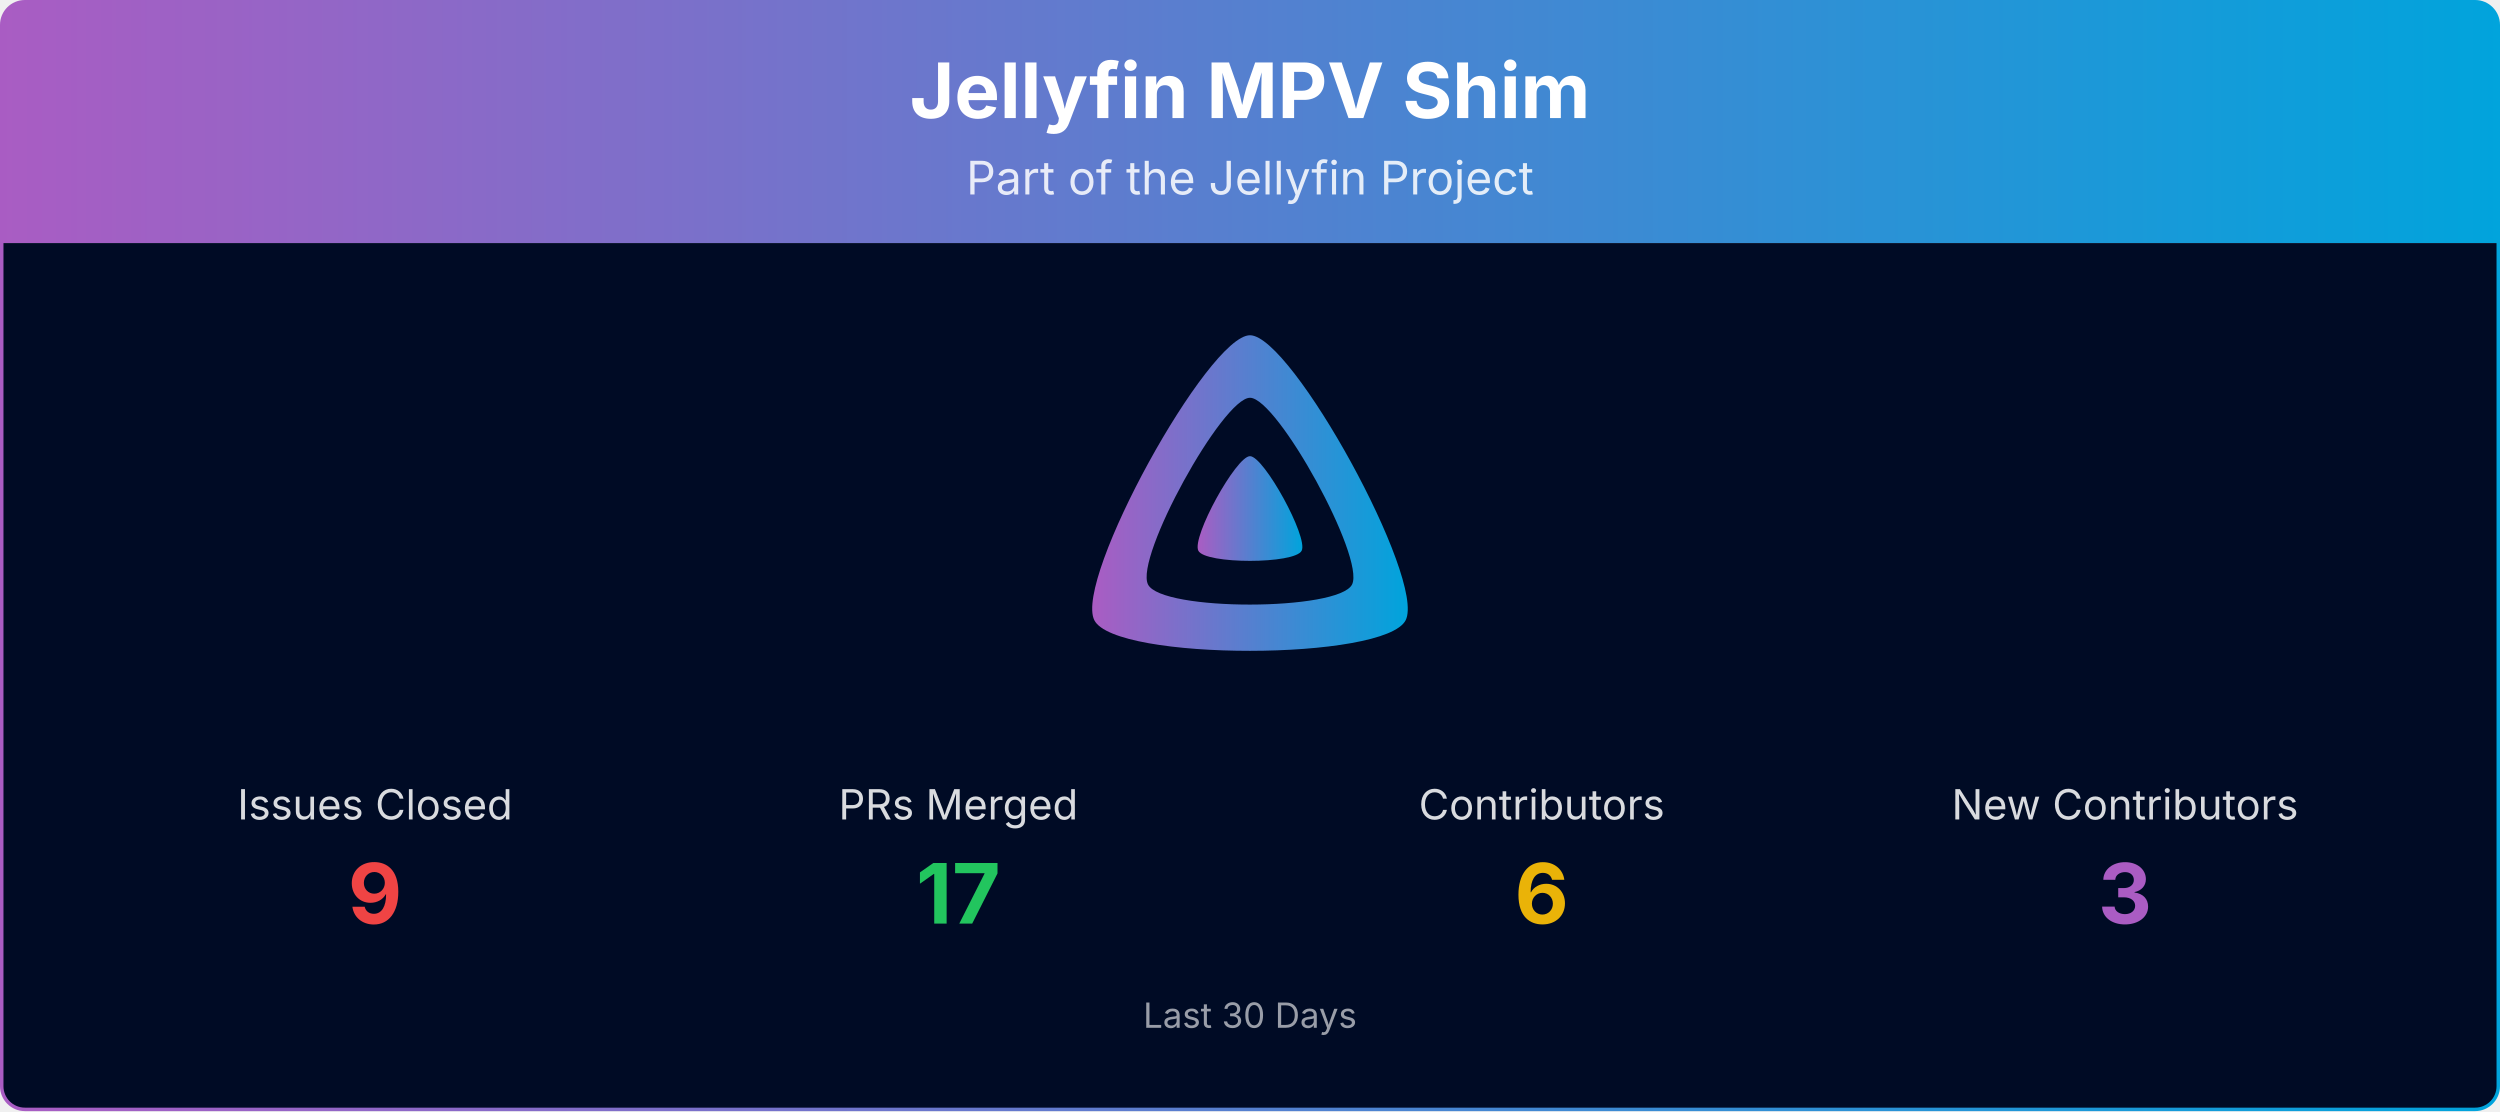
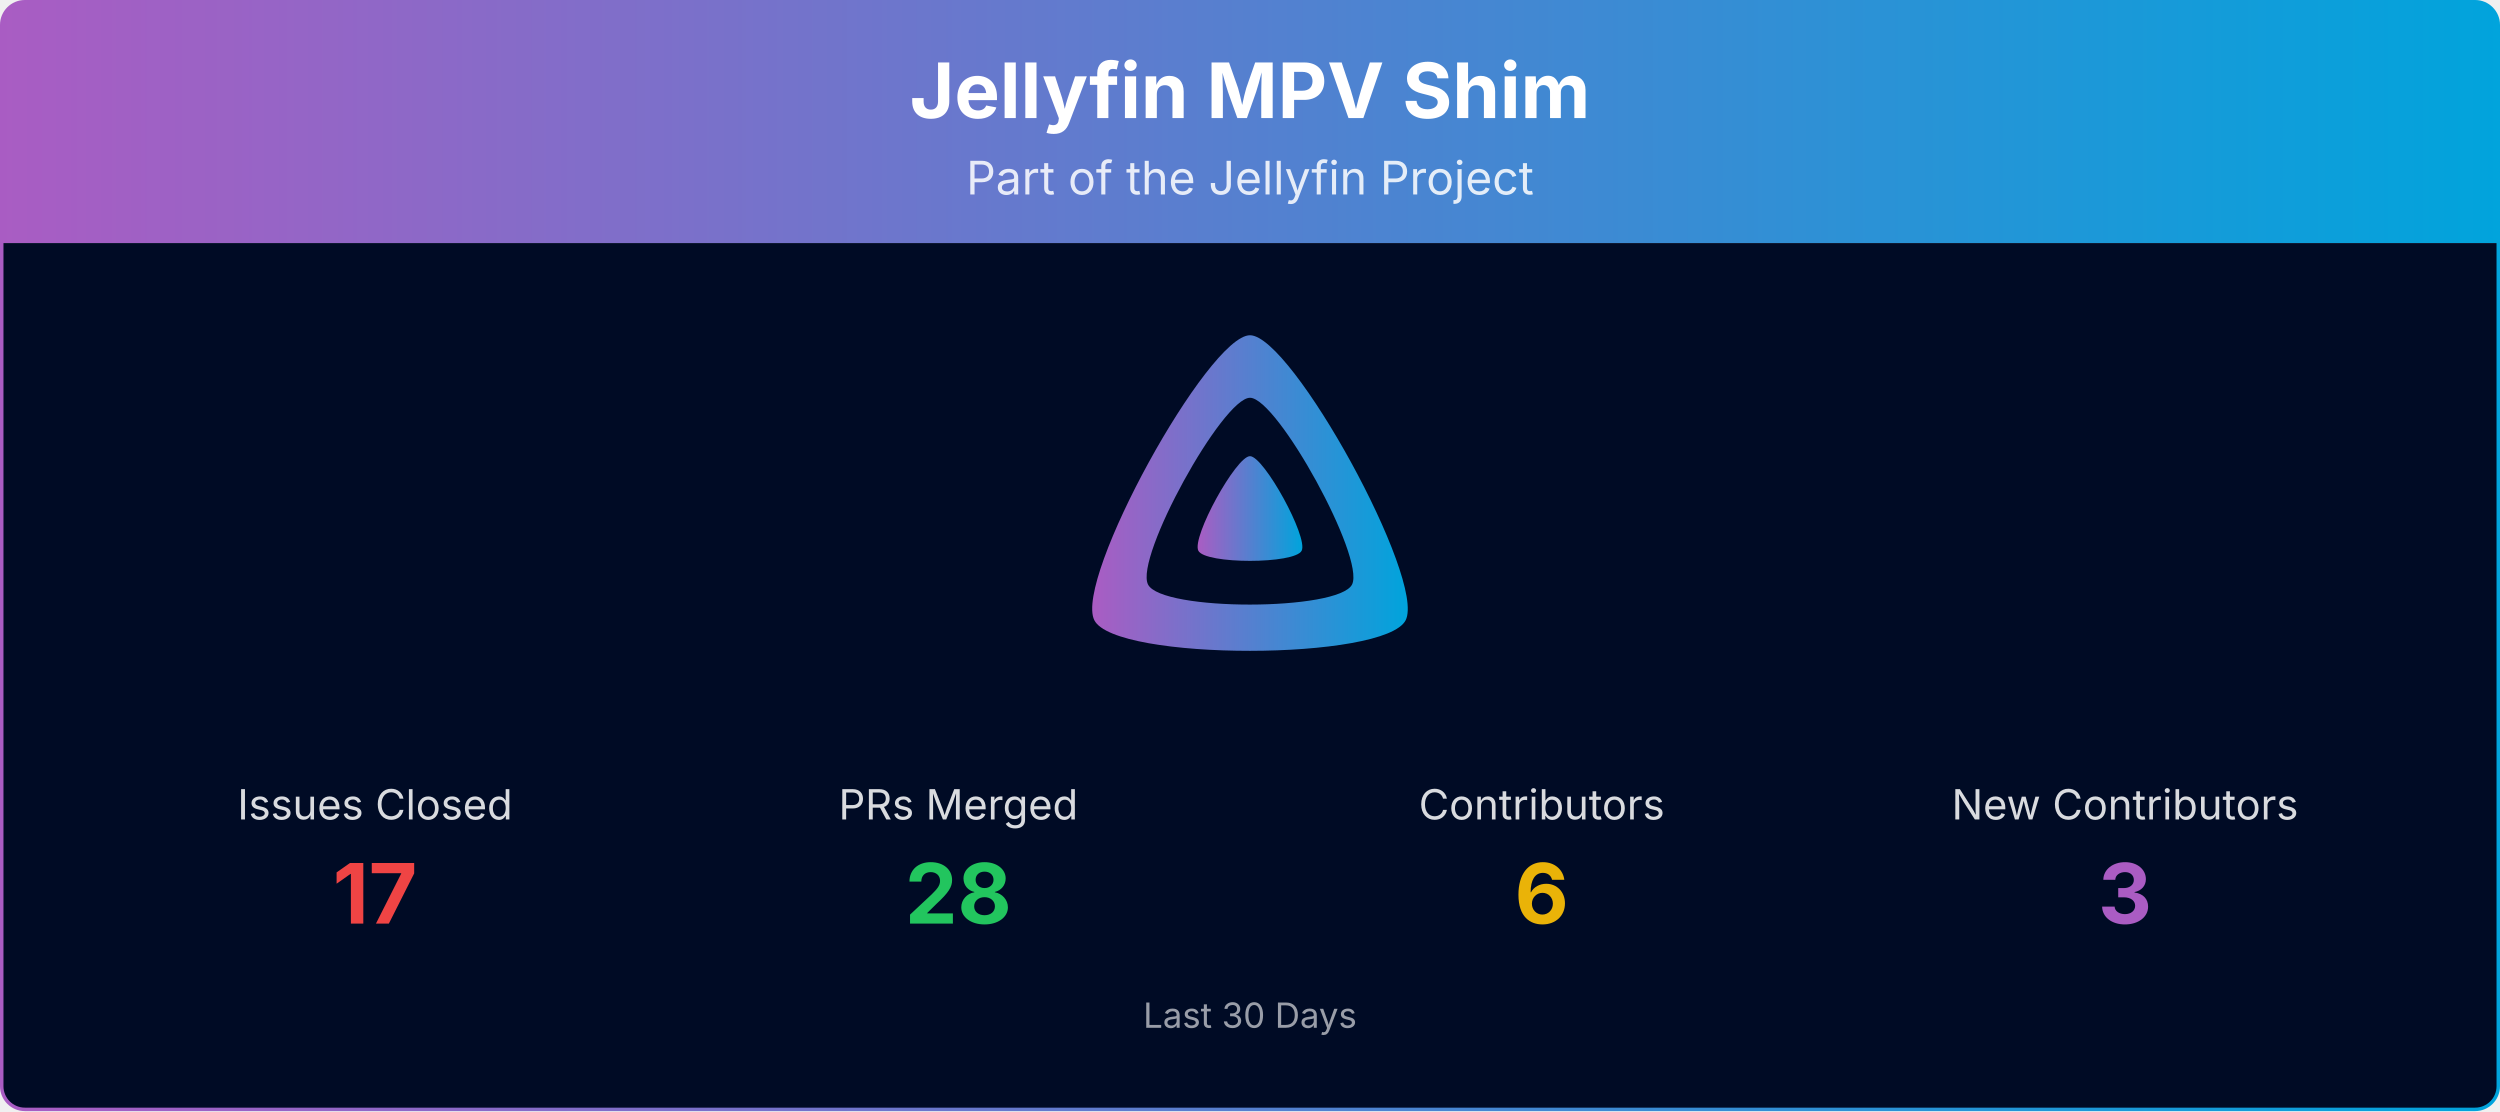
<svg xmlns="http://www.w3.org/2000/svg" viewBox="0 0 1080 480" width="100%" role="img" aria-label="Jellyfin MPV Shim">
  <defs>
    <linearGradient id="banner-jellyfin-mpv-shim-grad" x1="0" y1="0" x2="1" y2="0">
      <stop offset="0%" stop-color="#AA5CC3" />
      <stop offset="100%" stop-color="#00A4DC" />
    </linearGradient>
    <clipPath id="banner-jellyfin-mpv-shim-grad-clip">
      <rect x="0.75" y="0.75" width="1078.5" height="478.5" rx="10" ry="10" />
    </clipPath>
  </defs>
  <g clip-path="url(#banner-jellyfin-mpv-shim-grad-clip)">
    <path d="M0.75,10.75 A10.0,10.0 0 0 1 10.75,0.75 L1069.25,0.75 A10.0,10.0 0 0 1 1079.25,10.75 L1079.25,105.00 L0.75,105.00 Z" fill="url(#banner-jellyfin-mpv-shim-grad)" />
    <text x="540.0" y="51" text-anchor="middle" font-size="33" font-weight="700" font-family="Plus Jakarta Sans, system-ui, -apple-system, Segoe UI, sans-serif" fill="#ffffff">Jellyfin MPV Shim</text>
    <text x="540.0" y="84" text-anchor="middle" font-size="20" font-family="Plus Jakarta Sans, system-ui, -apple-system, Segoe UI, sans-serif" fill="#ffffff" opacity="0.85">Part of the Jellyfin Project</text>
    <rect x="0.75" y="105" width="1078.5" height="374.25" fill="#000b25" />
    <g transform="translate(465.00,138.00) scale(0.29297)">
      <path fill="url(#banner-jellyfin-mpv-shim-grad)" fill-rule="evenodd" d="M256,23.3c-61.6,0-259.8,359.4-229.6,420.1s429.3,60,459.2,0S317.6,23.3,256,23.3zM406.5,390.8c-19.6,39.3-281.1,39.8-300.9,0s110.1-275.3,150.4-275.3S426.1,351.4,406.5,390.8z" />
      <path fill="url(#banner-jellyfin-mpv-shim-grad)" d="M256,201.6c-20.4,0-86.2,119.3-76.2,139.4s142.5,19.9,152.4,0S276.5,201.6,256,201.6z" />
    </g>
    <text x="162.0" y="354.0" text-anchor="middle" font-size="18" font-family="Plus Jakarta Sans, system-ui, -apple-system, Segoe UI, sans-serif" fill="#ffffff" opacity="0.85">Issues Closed</text>
-     <text x="162.0" y="399.0" text-anchor="middle" font-size="36" font-weight="700" font-family="Plus Jakarta Sans, system-ui, -apple-system, Segoe UI, sans-serif" fill="#ef4444">9</text>
+     <text x="162.0" y="399.0" text-anchor="middle" font-size="36" font-weight="700" font-family="Plus Jakarta Sans, system-ui, -apple-system, Segoe UI, sans-serif" fill="#ef4444">17</text>
    <text x="414.0" y="354.0" text-anchor="middle" font-size="18" font-family="Plus Jakarta Sans, system-ui, -apple-system, Segoe UI, sans-serif" fill="#ffffff" opacity="0.85">PRs Merged</text>
-     <text x="414.0" y="399.0" text-anchor="middle" font-size="36" font-weight="700" font-family="Plus Jakarta Sans, system-ui, -apple-system, Segoe UI, sans-serif" fill="#22c55e">17</text>
+     <text x="414.0" y="399.0" text-anchor="middle" font-size="36" font-weight="700" font-family="Plus Jakarta Sans, system-ui, -apple-system, Segoe UI, sans-serif" fill="#22c55e">28</text>
    <text x="666.0" y="354.0" text-anchor="middle" font-size="18" font-family="Plus Jakarta Sans, system-ui, -apple-system, Segoe UI, sans-serif" fill="#ffffff" opacity="0.85">Contributors</text>
    <text x="666.0" y="399.0" text-anchor="middle" font-size="36" font-weight="700" font-family="Plus Jakarta Sans, system-ui, -apple-system, Segoe UI, sans-serif" fill="#eab308">6</text>
    <text x="918.0" y="354.0" text-anchor="middle" font-size="18" font-family="Plus Jakarta Sans, system-ui, -apple-system, Segoe UI, sans-serif" fill="#ffffff" opacity="0.85">New Contributors</text>
    <text x="918.0" y="399.0" text-anchor="middle" font-size="36" font-weight="700" font-family="Plus Jakarta Sans, system-ui, -apple-system, Segoe UI, sans-serif" fill="#AA5CC3">3</text>
    <text x="540.0" y="444.0" text-anchor="middle" font-size="15" font-family="Plus Jakarta Sans, system-ui, -apple-system, Segoe UI, sans-serif" fill="#ffffff" opacity="0.6">Last 30 Days</text>
  </g>
  <rect x="0.75" y="0.75" width="1078.5" height="478.5" rx="10" ry="10" fill="none" stroke="url(#banner-jellyfin-mpv-shim-grad)" stroke-width="1.5" />
</svg>
